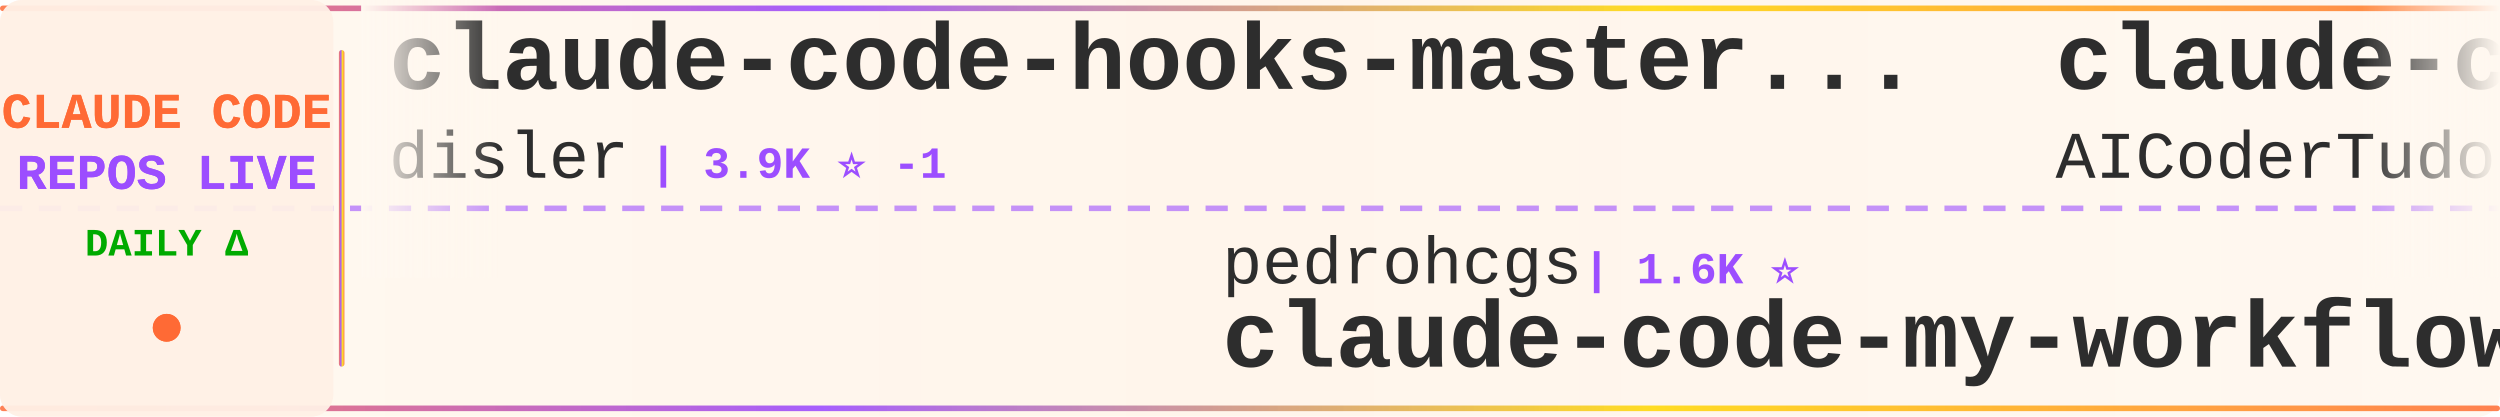
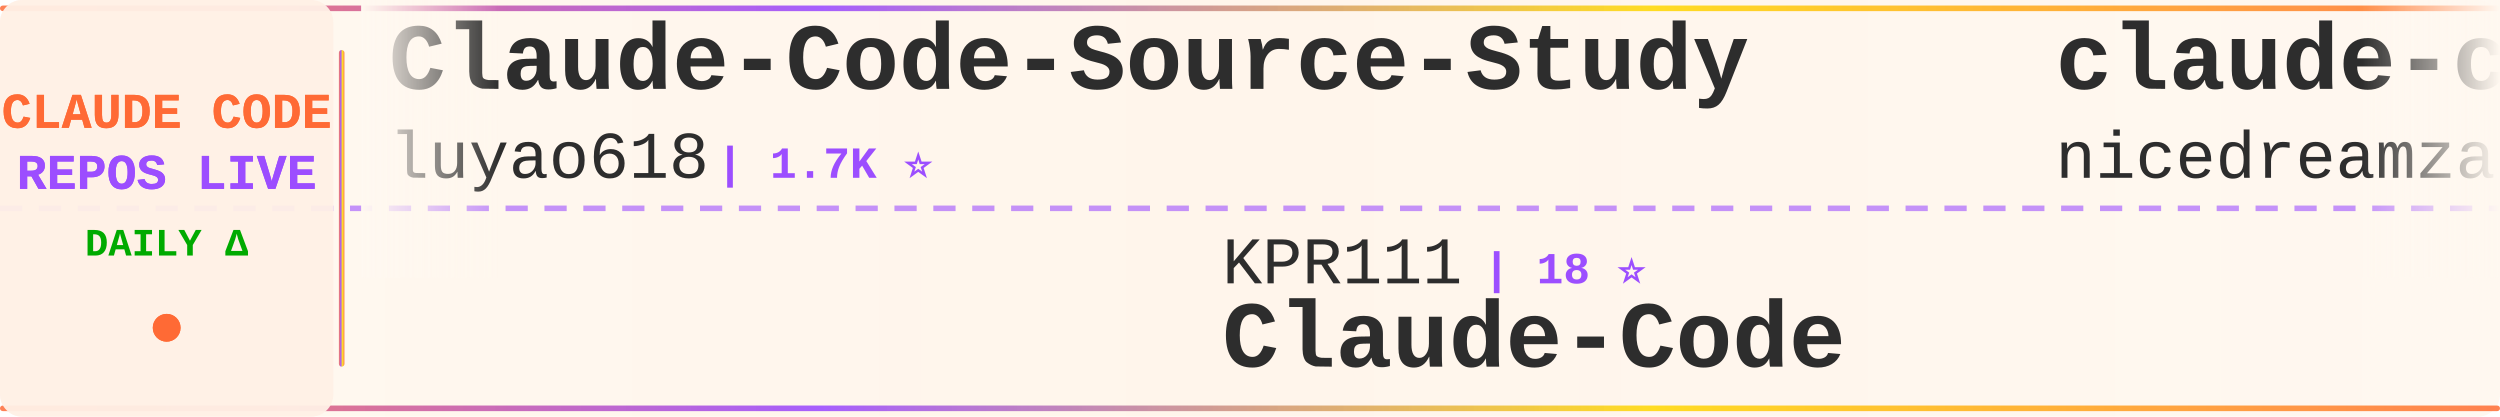
<svg xmlns="http://www.w3.org/2000/svg" width="900" height="150">
  <defs>
    <linearGradient id="tickerBg" x1="0%" y1="0%" x2="100%" y2="0%">
      <stop offset="0%" style="stop-color:#fff8f0;stop-opacity:0.98" />
      <stop offset="50%" style="stop-color:#fff5eb;stop-opacity:1" />
      <stop offset="100%" style="stop-color:#fff8f0;stop-opacity:0.98" />
    </linearGradient>
    <linearGradient id="borderGrad" x1="0%" y1="0%" x2="100%" y2="0%">
      <stop offset="0%" style="stop-color:#FF6B35;stop-opacity:0.85">
        <animate attributeName="stop-opacity" values="0.85;1;0.85" dur="2s" repeatCount="indefinite" />
      </stop>
      <stop offset="33%" style="stop-color:#9C4EFF;stop-opacity:0.9">
        <animate attributeName="stop-opacity" values="0.9;1;0.9" dur="2.2s" repeatCount="indefinite" />
      </stop>
      <stop offset="66%" style="stop-color:#FFD700;stop-opacity:0.85">
        <animate attributeName="stop-opacity" values="0.85;1;0.85" dur="1.8s" repeatCount="indefinite" />
      </stop>
      <stop offset="100%" style="stop-color:#FF6B35;stop-opacity:0.85">
        <animate attributeName="stop-opacity" values="0.85;1;0.85" dur="2s" repeatCount="indefinite" />
      </stop>
    </linearGradient>
    <filter id="textGlow">
      <feGaussianBlur stdDeviation="0.15" result="coloredBlur" />
      <feMerge>
        <feMergeNode in="coloredBlur" />
        <feMergeNode in="SourceGraphic" />
      </feMerge>
    </filter>
    <filter id="metricGlow">
      <feGaussianBlur stdDeviation="0.2" result="coloredBlur" />
      <feMerge>
        <feMergeNode in="coloredBlur" />
        <feMergeNode in="SourceGraphic" />
      </feMerge>
    </filter>
    <linearGradient id="leftFade" x1="0%" y1="0%" x2="100%" y2="0%">
      <stop offset="0%" style="stop-color:#fff8f0;stop-opacity:1" />
      <stop offset="100%" style="stop-color:#fff8f0;stop-opacity:0" />
    </linearGradient>
    <linearGradient id="rightFade" x1="0%" y1="0%" x2="100%" y2="0%">
      <stop offset="0%" style="stop-color:#fff8f0;stop-opacity:0" />
      <stop offset="100%" style="stop-color:#fff8f0;stop-opacity:1" />
    </linearGradient>
  </defs>
  <rect width="900" height="150" fill="url(#tickerBg)" rx="8" />
  <rect x="0" y="2" width="900" height="2" fill="url(#borderGrad)" rx="1" />
  <rect x="0" y="146" width="900" height="2" fill="url(#borderGrad)" rx="1" />
  <line x1="0" y1="75" x2="900" y2="75" stroke="#9C4EFF" stroke-width="2" stroke-dasharray="8 6" opacity="0.6" />
  <rect x="0" y="0" width="120" height="150" fill="#fff0e6" opacity="0.95" rx="8" />
  <text x="60" y="46" font-family="'Courier New', monospace" font-size="18" font-weight="bold" fill="#FF6B35" text-anchor="middle" filter="url(#textGlow)">
    CLAUDE CODE
  </text>
  <text x="60" y="68" font-family="'Courier New', monospace" font-size="18" font-weight="bold" fill="#9C4EFF" text-anchor="middle" filter="url(#textGlow)">
    REPOS LIVE
  </text>
  <text x="60" y="92" font-family="'Courier New', monospace" font-size="14" font-weight="bold" fill="#00aa00" text-anchor="middle">
    DAILY Δ
  </text>
  <circle cx="60" cy="118" r="5" fill="#FF6B35" filter="url(#metricGlow)">
    <animate attributeName="r" values="4;6;4" dur="1.5s" repeatCount="indefinite" />
    <animate attributeName="opacity" values="0.6;1;0.6" dur="1.5s" repeatCount="indefinite" />
  </circle>
  <rect x="122" y="18" width="2" height="114" fill="url(#borderGrad)" rx="1" />
  <clipPath id="tickerClip">
    <rect x="130" y="0" width="770" height="150" />
  </clipPath>
  <g clip-path="url(#tickerClip)">
    <g id="tickerItems">
      <animateTransform attributeName="transform" attributeType="XML" type="translate" from="0 0" to="-3000 0" dur="54s" repeatCount="indefinite" />
      <g transform="translate(0, 0)">
-         <text x="140" y="32" font-family="'Courier New', monospace" font-size="34" font-weight="bold" fill="#2d2d2d">claude-code-hooks-master...</text>
-         <text x="140" y="64" font-family="'Courier New', monospace" font-size="24" font-weight="normal" fill="#2d2d2d" opacity="1.0">disler</text>
-         <text x="234" y="64" font-family="'Courier New', monospace" font-size="16" font-weight="bold" fill="#9C4EFF"> | 3.9K ⭐ -1</text>
+         <text x="140" y="32" font-family="'Courier New', monospace" font-size="34" font-weight="bold" fill="#2d2d2d">Claude-Code-Source-Study</text>
+         <text x="140" y="64" font-family="'Courier New', monospace" font-size="24" font-weight="normal" fill="#2d2d2d" opacity="1.0">luyao618</text>
+         <text x="258" y="64" font-family="'Courier New', monospace" font-size="16" font-weight="bold" fill="#9C4EFF"> | 1.7K ⭐</text>
      </g>
      <g transform="translate(300, 0)">
-         <text x="140" y="102" font-family="'Courier New', monospace" font-size="24" font-weight="normal" fill="#2d2d2d" opacity="1.0">pedrohcgs</text>
-         <text x="270" y="102" font-family="'Courier New', monospace" font-size="16" font-weight="bold" fill="#9C4EFF"> | 1.6K ⭐</text>
-         <text x="140" y="132" font-family="'Courier New', monospace" font-size="34" font-weight="bold" fill="#2d2d2d">claude-code-my-workflow</text>
+         <text x="140" y="102" font-family="'Courier New', monospace" font-size="24" font-weight="normal" fill="#2d2d2d" opacity="1.0">KPR111</text>
+         <text x="234" y="102" font-family="'Courier New', monospace" font-size="16" font-weight="bold" fill="#9C4EFF"> | 18 ⭐</text>
+         <text x="140" y="132" font-family="'Courier New', monospace" font-size="34" font-weight="bold" fill="#2d2d2d">Claude-Code</text>
      </g>
      <g transform="translate(600, 0)">
-         <text x="140" y="32" font-family="'Courier New', monospace" font-size="34" font-weight="bold" fill="#2d2d2d">claude-code-tudou</text>
-         <text x="140" y="64" font-family="'Courier New', monospace" font-size="24" font-weight="normal" fill="#2d2d2d" opacity="1.0">AICoderTudou</text>
-         <text x="306" y="64" font-family="'Courier New', monospace" font-size="16" font-weight="bold" fill="#9C4EFF"> | 494 ⭐</text>
+         <text x="140" y="32" font-family="'Courier New', monospace" font-size="34" font-weight="bold" fill="#2d2d2d">claude-code-local</text>
+         <text x="140" y="64" font-family="'Courier New', monospace" font-size="24" font-weight="normal" fill="#2d2d2d" opacity="1.0">nicedreamzapp</text>
+         <text x="318" y="64" font-family="'Courier New', monospace" font-size="16" font-weight="bold" fill="#9C4EFF"> | 3.3K ⭐ +1</text>
      </g>
      <g transform="translate(900, 0)">
-         <text x="140" y="102" font-family="'Courier New', monospace" font-size="24" font-weight="normal" fill="#2d2d2d" opacity="1.0">centminmod</text>
-         <text x="282" y="102" font-family="'Courier New', monospace" font-size="16" font-weight="bold" fill="#9C4EFF"> | 2.7K ⭐</text>
-         <text x="140" y="132" font-family="'Courier New', monospace" font-size="34" font-weight="bold" fill="#2d2d2d">my-claude-code-setup</text>
+         <text x="140" y="102" font-family="'Courier New', monospace" font-size="24" font-weight="normal" fill="#2d2d2d" opacity="1.0">asgeirtj</text>
+         <text x="258" y="102" font-family="'Courier New', monospace" font-size="16" font-weight="bold" fill="#9C4EFF"> | 68.9K ⭐ +22</text>
+         <text x="140" y="132" font-family="'Courier New', monospace" font-size="34" font-weight="bold" fill="#2d2d2d">system_prompts_leaks</text>
      </g>
      <g transform="translate(1200, 0)">
-         <text x="140" y="32" font-family="'Courier New', monospace" font-size="34" font-weight="bold" fill="#2d2d2d">how-claude-code-works</text>
-         <text x="140" y="64" font-family="'Courier New', monospace" font-size="24" font-weight="normal" fill="#2d2d2d" opacity="1.0">Windy3f3f3f3f</text>
-         <text x="318" y="64" font-family="'Courier New', monospace" font-size="16" font-weight="bold" fill="#9C4EFF"> | 3.7K ⭐</text>
+         <text x="140" y="32" font-family="'Courier New', monospace" font-size="34" font-weight="bold" fill="#2d2d2d">claude-code-source-code</text>
+         <text x="140" y="64" font-family="'Courier New', monospace" font-size="24" font-weight="normal" fill="#2d2d2d" opacity="1.0">777genius</text>
+         <text x="270" y="64" font-family="'Courier New', monospace" font-size="16" font-weight="bold" fill="#9C4EFF"> | 933 ⭐</text>
      </g>
      <g transform="translate(1500, 0)">
-         <text x="140" y="102" font-family="'Courier New', monospace" font-size="24" font-weight="normal" fill="#2d2d2d" opacity="1.0">jqueryscript</text>
-         <text x="306" y="102" font-family="'Courier New', monospace" font-size="16" font-weight="bold" fill="#9C4EFF"> | 523 ⭐</text>
-         <text x="140" y="132" font-family="'Courier New', monospace" font-size="34" font-weight="bold" fill="#2d2d2d">awesome-claude-code</text>
+         <text x="140" y="102" font-family="'Courier New', monospace" font-size="24" font-weight="normal" fill="#2d2d2d" opacity="1.0">overwirehq</text>
+         <text x="282" y="102" font-family="'Courier New', monospace" font-size="16" font-weight="bold" fill="#9C4EFF"> | 2.8K ⭐</text>
+         <text x="140" y="132" font-family="'Courier New', monospace" font-size="34" font-weight="bold" fill="#2d2d2d">claude-code-telegram</text>
      </g>
      <g transform="translate(1800, 0)">
-         <text x="140" y="32" font-family="'Courier New', monospace" font-size="34" font-weight="bold" fill="#2d2d2d">skills</text>
-         <text x="140" y="64" font-family="'Courier New', monospace" font-size="24" font-weight="normal" fill="#2d2d2d" opacity="1.0">anthropics</text>
-         <text x="282" y="64" font-family="'Courier New', monospace" font-size="16" font-weight="bold" fill="#9C4EFF"> | 179.5K ⭐ +24</text>
+         <text x="140" y="32" font-family="'Courier New', monospace" font-size="34" font-weight="bold" fill="#2d2d2d">awesome-claude-code-suba...</text>
+         <text x="140" y="64" font-family="'Courier New', monospace" font-size="24" font-weight="normal" fill="#2d2d2d" opacity="1.0">VoltAgent</text>
+         <text x="270" y="64" font-family="'Courier New', monospace" font-size="16" font-weight="bold" fill="#9C4EFF"> | 25.5K ⭐ +7</text>
      </g>
      <g transform="translate(2100, 0)">
-         <text x="140" y="102" font-family="'Courier New', monospace" font-size="24" font-weight="normal" fill="#2d2d2d" opacity="1.0">claude-code-best</text>
-         <text x="354" y="102" font-family="'Courier New', monospace" font-size="16" font-weight="bold" fill="#9C4EFF"> | 22.8K ⭐ -1</text>
-         <text x="140" y="132" font-family="'Courier New', monospace" font-size="34" font-weight="bold" fill="#2d2d2d">claude-code</text>
+         <text x="140" y="102" font-family="'Courier New', monospace" font-size="24" font-weight="normal" fill="#2d2d2d" opacity="1.0">xu-xiang</text>
+         <text x="258" y="102" font-family="'Courier New', monospace" font-size="16" font-weight="bold" fill="#9C4EFF"> | 2.0K ⭐ +1</text>
+         <text x="140" y="132" font-family="'Courier New', monospace" font-size="34" font-weight="bold" fill="#2d2d2d">everything-claude-code-z...</text>
      </g>
      <g transform="translate(2400, 0)">
-         <text x="140" y="32" font-family="'Courier New', monospace" font-size="34" font-weight="bold" fill="#2d2d2d">claude-code-video-toolki...</text>
-         <text x="140" y="64" font-family="'Courier New', monospace" font-size="24" font-weight="normal" fill="#2d2d2d" opacity="1.0">digitalsamba</text>
-         <text x="306" y="64" font-family="'Courier New', monospace" font-size="16" font-weight="bold" fill="#9C4EFF"> | 2.2K ⭐</text>
+         <text x="140" y="32" font-family="'Courier New', monospace" font-size="34" font-weight="bold" fill="#2d2d2d">ClaudeCodeAgents</text>
+         <text x="140" y="64" font-family="'Courier New', monospace" font-size="24" font-weight="normal" fill="#2d2d2d" opacity="1.0">darcyegb</text>
+         <text x="258" y="64" font-family="'Courier New', monospace" font-size="16" font-weight="bold" fill="#9C4EFF"> | 771 ⭐</text>
      </g>
      <g transform="translate(2700, 0)">
-         <text x="140" y="102" font-family="'Courier New', monospace" font-size="24" font-weight="normal" fill="#2d2d2d" opacity="1.0">krusemediallc</text>
-         <text x="318" y="102" font-family="'Courier New', monospace" font-size="16" font-weight="bold" fill="#9C4EFF"> | 1.6K ⭐ +1</text>
-         <text x="140" y="132" font-family="'Courier New', monospace" font-size="34" font-weight="bold" fill="#2d2d2d">arcads-claude-code</text>
+         <text x="140" y="102" font-family="'Courier New', monospace" font-size="24" font-weight="normal" fill="#2d2d2d" opacity="1.0">oboard</text>
+         <text x="234" y="102" font-family="'Courier New', monospace" font-size="16" font-weight="bold" fill="#9C4EFF"> | 3.3K ⭐ +1</text>
+         <text x="140" y="132" font-family="'Courier New', monospace" font-size="34" font-weight="bold" fill="#2d2d2d">claude-code-rev</text>
      </g>
      <g transform="translate(3000, 0)">
-         <text x="140" y="32" font-family="'Courier New', monospace" font-size="34" font-weight="bold" fill="#2d2d2d">claude-code-hooks-master...</text>
-         <text x="140" y="64" font-family="'Courier New', monospace" font-size="24" font-weight="normal" fill="#2d2d2d" opacity="1.0">disler</text>
-         <text x="234" y="64" font-family="'Courier New', monospace" font-size="16" font-weight="bold" fill="#9C4EFF"> | 3.9K ⭐ -1</text>
+         <text x="140" y="32" font-family="'Courier New', monospace" font-size="34" font-weight="bold" fill="#2d2d2d">Claude-Code-Source-Study</text>
+         <text x="140" y="64" font-family="'Courier New', monospace" font-size="24" font-weight="normal" fill="#2d2d2d" opacity="1.0">luyao618</text>
+         <text x="258" y="64" font-family="'Courier New', monospace" font-size="16" font-weight="bold" fill="#9C4EFF"> | 1.7K ⭐</text>
      </g>
      <g transform="translate(3300, 0)">
-         <text x="140" y="102" font-family="'Courier New', monospace" font-size="24" font-weight="normal" fill="#2d2d2d" opacity="1.0">pedrohcgs</text>
-         <text x="270" y="102" font-family="'Courier New', monospace" font-size="16" font-weight="bold" fill="#9C4EFF"> | 1.6K ⭐</text>
-         <text x="140" y="132" font-family="'Courier New', monospace" font-size="34" font-weight="bold" fill="#2d2d2d">claude-code-my-workflow</text>
+         <text x="140" y="102" font-family="'Courier New', monospace" font-size="24" font-weight="normal" fill="#2d2d2d" opacity="1.0">KPR111</text>
+         <text x="234" y="102" font-family="'Courier New', monospace" font-size="16" font-weight="bold" fill="#9C4EFF"> | 18 ⭐</text>
+         <text x="140" y="132" font-family="'Courier New', monospace" font-size="34" font-weight="bold" fill="#2d2d2d">Claude-Code</text>
      </g>
      <g transform="translate(3600, 0)">
-         <text x="140" y="32" font-family="'Courier New', monospace" font-size="34" font-weight="bold" fill="#2d2d2d">claude-code-tudou</text>
-         <text x="140" y="64" font-family="'Courier New', monospace" font-size="24" font-weight="normal" fill="#2d2d2d" opacity="1.0">AICoderTudou</text>
-         <text x="306" y="64" font-family="'Courier New', monospace" font-size="16" font-weight="bold" fill="#9C4EFF"> | 494 ⭐</text>
+         <text x="140" y="32" font-family="'Courier New', monospace" font-size="34" font-weight="bold" fill="#2d2d2d">claude-code-local</text>
+         <text x="140" y="64" font-family="'Courier New', monospace" font-size="24" font-weight="normal" fill="#2d2d2d" opacity="1.0">nicedreamzapp</text>
+         <text x="318" y="64" font-family="'Courier New', monospace" font-size="16" font-weight="bold" fill="#9C4EFF"> | 3.3K ⭐ +1</text>
      </g>
      <g transform="translate(3900, 0)">
-         <text x="140" y="102" font-family="'Courier New', monospace" font-size="24" font-weight="normal" fill="#2d2d2d" opacity="1.0">centminmod</text>
-         <text x="282" y="102" font-family="'Courier New', monospace" font-size="16" font-weight="bold" fill="#9C4EFF"> | 2.7K ⭐</text>
-         <text x="140" y="132" font-family="'Courier New', monospace" font-size="34" font-weight="bold" fill="#2d2d2d">my-claude-code-setup</text>
+         <text x="140" y="102" font-family="'Courier New', monospace" font-size="24" font-weight="normal" fill="#2d2d2d" opacity="1.0">asgeirtj</text>
+         <text x="258" y="102" font-family="'Courier New', monospace" font-size="16" font-weight="bold" fill="#9C4EFF"> | 68.9K ⭐ +22</text>
+         <text x="140" y="132" font-family="'Courier New', monospace" font-size="34" font-weight="bold" fill="#2d2d2d">system_prompts_leaks</text>
      </g>
    </g>
  </g>
  <rect x="130" y="0" width="50" height="100" fill="url(#leftFade)" />
  <rect x="850" y="0" width="50" height="100" fill="url(#rightFade)" />
</svg>
